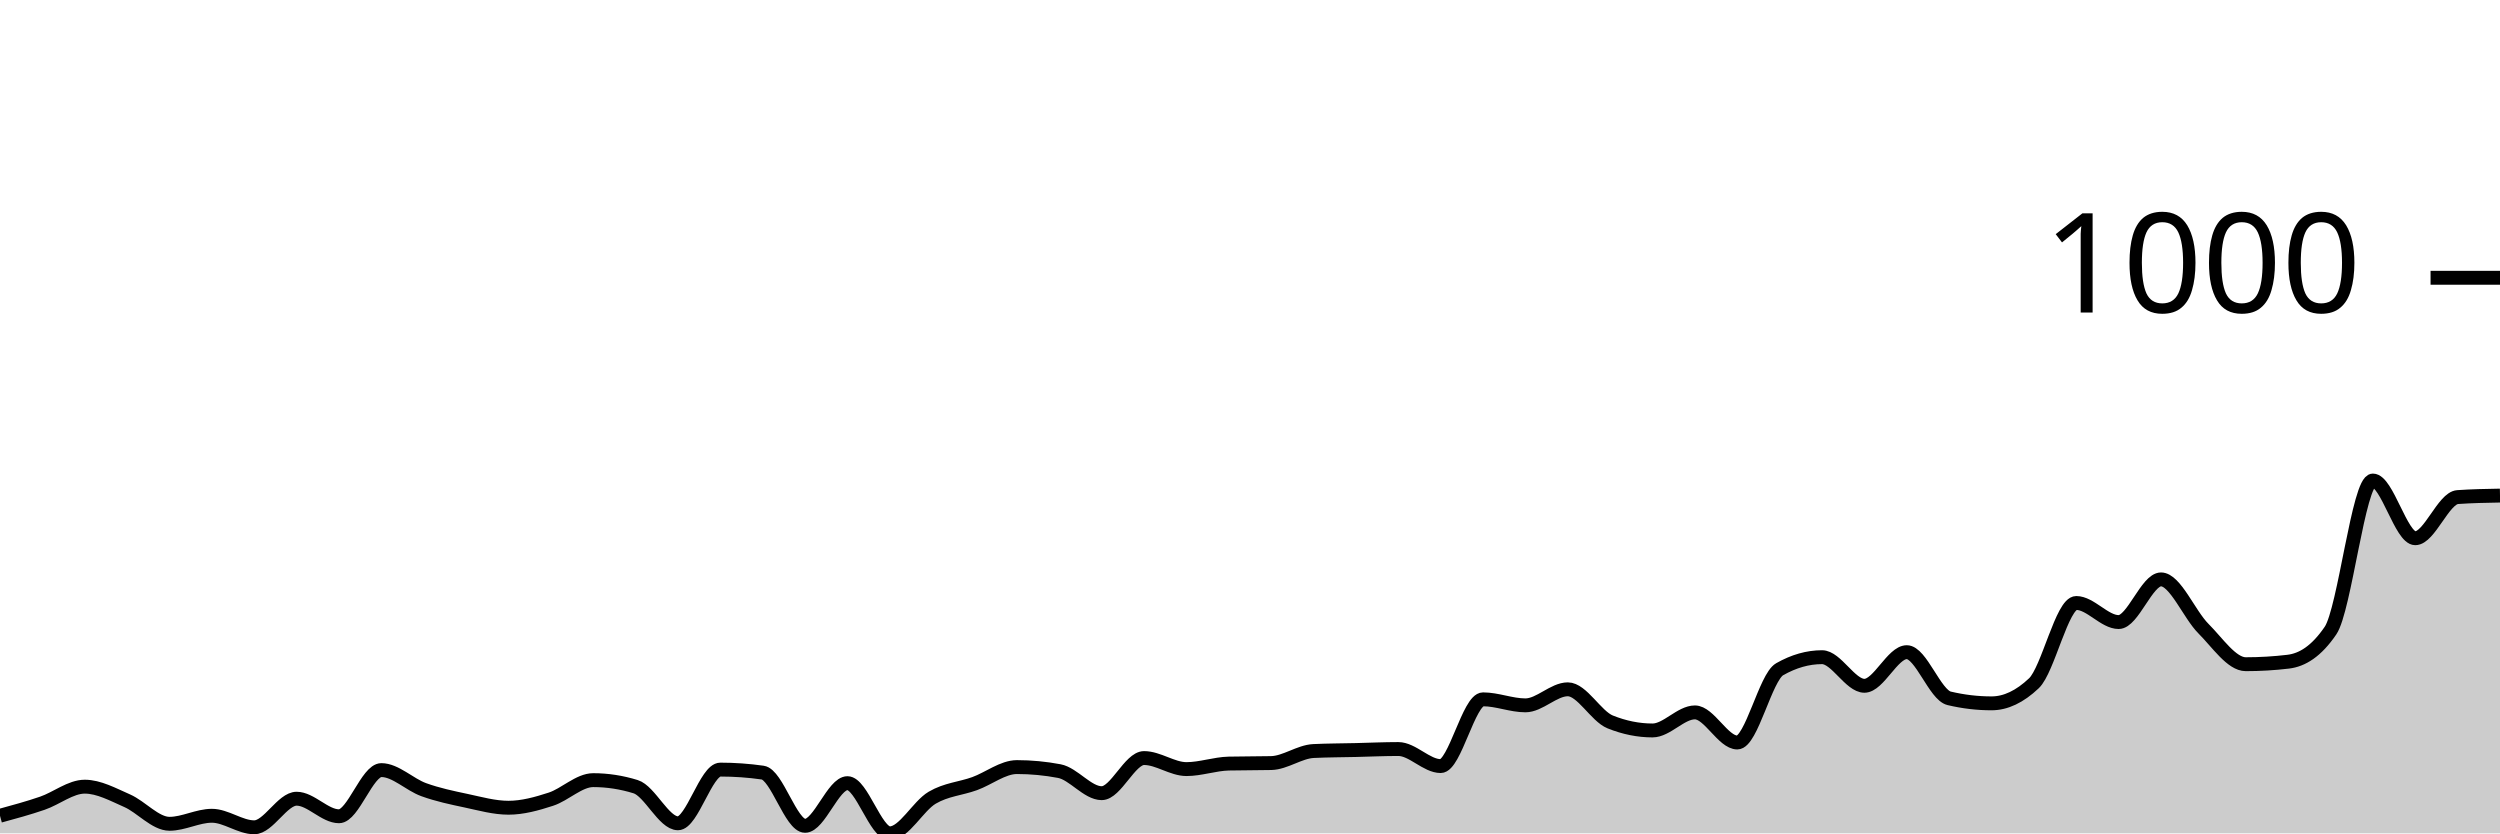
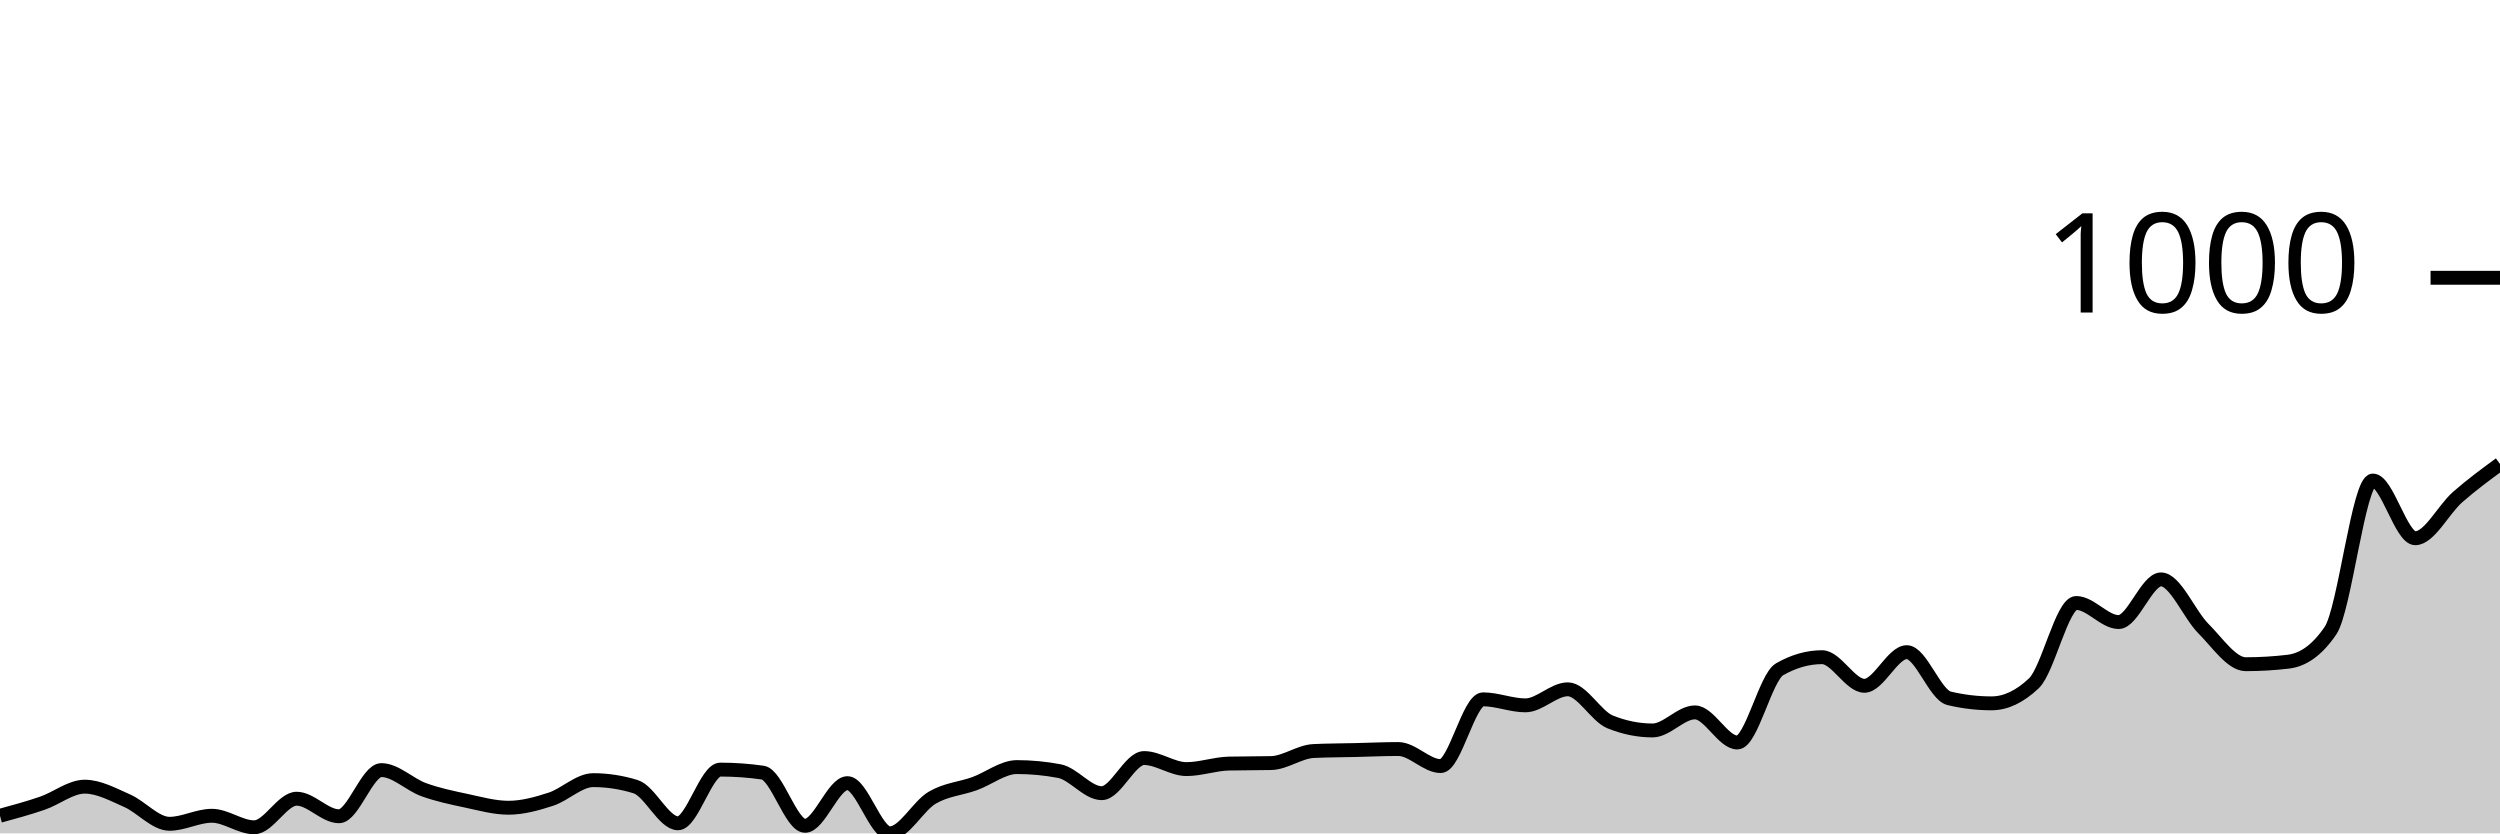
<svg xmlns="http://www.w3.org/2000/svg" viewBox="0 0 180 60">
  <g transform="translate(0,20)">
-     <path class="area" fill="rgba(0, 0, 0, 0.2)" d="M0,38.735C1.017,38.458,2.034,38.181,3.051,37.832C4.068,37.483,5.085,36.64,6.102,36.64C7.119,36.64,8.136,37.206,9.153,37.651C10.169,38.097,11.186,39.313,12.203,39.313C13.22,39.313,14.237,38.735,15.254,38.735C16.271,38.735,17.288,39.566,18.305,39.566C19.322,39.566,20.339,37.507,21.356,37.507C22.373,37.507,23.39,38.771,24.407,38.771C25.424,38.771,26.441,35.447,27.458,35.447C28.475,35.447,29.492,36.489,30.508,36.856C31.525,37.224,32.542,37.435,33.559,37.651C34.576,37.868,35.593,38.157,36.61,38.157C37.627,38.157,38.644,37.874,39.661,37.543C40.678,37.212,41.695,36.17,42.712,36.17C43.729,36.17,44.746,36.326,45.763,36.64C46.78,36.953,47.797,39.277,48.814,39.277C49.831,39.277,50.847,35.411,51.864,35.411C52.881,35.411,53.898,35.483,54.915,35.628C55.932,35.772,56.949,39.458,57.966,39.458C58.983,39.458,60,36.387,61.017,36.387C62.034,36.387,63.051,40,64.068,40C65.085,40,66.102,38.031,67.119,37.435C68.136,36.838,69.153,36.79,70.169,36.423C71.186,36.055,72.203,35.23,73.22,35.23C74.237,35.23,75.254,35.327,76.271,35.519C77.288,35.712,78.305,37.109,79.322,37.109C80.339,37.109,81.356,34.58,82.373,34.58C83.39,34.58,84.407,35.375,85.424,35.375C86.441,35.375,87.458,35.002,88.475,34.977C89.492,34.953,90.508,34.965,91.525,34.941C92.542,34.917,93.559,34.122,94.576,34.074C95.593,34.026,96.61,34.026,97.627,34.002C98.644,33.978,99.661,33.93,100.678,33.93C101.695,33.93,102.712,35.158,103.729,35.158C104.746,35.158,105.763,30.352,106.78,30.352C107.797,30.352,108.814,30.786,109.831,30.786C110.847,30.786,111.864,29.63,112.881,29.63C113.898,29.63,114.915,31.569,115.932,31.978C116.949,32.388,117.966,32.593,118.983,32.593C120,32.593,121.017,31.292,122.034,31.292C123.051,31.292,124.068,33.46,125.085,33.46C126.102,33.46,127.119,28.762,128.136,28.184C129.153,27.606,130.169,27.317,131.186,27.317C132.203,27.317,133.22,29.377,134.237,29.377C135.254,29.377,136.271,26.956,137.288,26.956C138.305,26.956,139.322,30.039,140.339,30.28C141.356,30.521,142.373,30.641,143.39,30.641C144.407,30.641,145.424,30.16,146.441,29.196C147.458,28.232,148.475,23.415,149.492,23.415C150.508,23.415,151.525,24.788,152.542,24.788C153.559,24.788,154.576,21.716,155.593,21.716C156.61,21.716,157.627,24.24,158.644,25.257C159.661,26.275,160.678,27.823,161.695,27.823C162.712,27.823,163.729,27.763,164.746,27.642C165.763,27.522,166.78,26.896,167.797,25.402C168.814,23.908,169.831,14.598,170.847,14.598C171.864,14.598,172.881,18.753,173.898,18.753C174.915,18.753,175.932,15.863,176.949,15.79C177.966,15.718,178.983,15.7,180,15.682L180,40C178.983,40,177.966,40,176.949,40C175.932,40,174.915,40,173.898,40C172.881,40,171.864,40,170.847,40C169.831,40,168.814,40,167.797,40C166.78,40,165.763,40,164.746,40C163.729,40,162.712,40,161.695,40C160.678,40,159.661,40,158.644,40C157.627,40,156.61,40,155.593,40C154.576,40,153.559,40,152.542,40C151.525,40,150.508,40,149.492,40C148.475,40,147.458,40,146.441,40C145.424,40,144.407,40,143.39,40C142.373,40,141.356,40,140.339,40C139.322,40,138.305,40,137.288,40C136.271,40,135.254,40,134.237,40C133.22,40,132.203,40,131.186,40C130.169,40,129.153,40,128.136,40C127.119,40,126.102,40,125.085,40C124.068,40,123.051,40,122.034,40C121.017,40,120,40,118.983,40C117.966,40,116.949,40,115.932,40C114.915,40,113.898,40,112.881,40C111.864,40,110.847,40,109.831,40C108.814,40,107.797,40,106.78,40C105.763,40,104.746,40,103.729,40C102.712,40,101.695,40,100.678,40C99.661,40,98.644,40,97.627,40C96.61,40,95.593,40,94.576,40C93.559,40,92.542,40,91.525,40C90.508,40,89.492,40,88.475,40C87.458,40,86.441,40,85.424,40C84.407,40,83.39,40,82.373,40C81.356,40,80.339,40,79.322,40C78.305,40,77.288,40,76.271,40C75.254,40,74.237,40,73.22,40C72.203,40,71.186,40,70.169,40C69.153,40,68.136,40,67.119,40C66.102,40,65.085,40,64.068,40C63.051,40,62.034,40,61.017,40C60,40,58.983,40,57.966,40C56.949,40,55.932,40,54.915,40C53.898,40,52.881,40,51.864,40C50.847,40,49.831,40,48.814,40C47.797,40,46.78,40,45.763,40C44.746,40,43.729,40,42.712,40C41.695,40,40.678,40,39.661,40C38.644,40,37.627,40,36.61,40C35.593,40,34.576,40,33.559,40C32.542,40,31.525,40,30.508,40C29.492,40,28.475,40,27.458,40C26.441,40,25.424,40,24.407,40C23.39,40,22.373,40,21.356,40C20.339,40,19.322,40,18.305,40C17.288,40,16.271,40,15.254,40C14.237,40,13.22,40,12.203,40C11.186,40,10.169,40,9.153,40C8.136,40,7.119,40,6.102,40C5.085,40,4.068,40,3.051,40C2.034,40,1.017,40,0,40Z" />
-     <path class="line" stroke="black" fill="none" d="M0,38.735C1.017,38.458,2.034,38.181,3.051,37.832C4.068,37.483,5.085,36.64,6.102,36.64C7.119,36.64,8.136,37.206,9.153,37.651C10.169,38.097,11.186,39.313,12.203,39.313C13.22,39.313,14.237,38.735,15.254,38.735C16.271,38.735,17.288,39.566,18.305,39.566C19.322,39.566,20.339,37.507,21.356,37.507C22.373,37.507,23.39,38.771,24.407,38.771C25.424,38.771,26.441,35.447,27.458,35.447C28.475,35.447,29.492,36.489,30.508,36.856C31.525,37.224,32.542,37.435,33.559,37.651C34.576,37.868,35.593,38.157,36.61,38.157C37.627,38.157,38.644,37.874,39.661,37.543C40.678,37.212,41.695,36.17,42.712,36.17C43.729,36.17,44.746,36.326,45.763,36.64C46.78,36.953,47.797,39.277,48.814,39.277C49.831,39.277,50.847,35.411,51.864,35.411C52.881,35.411,53.898,35.483,54.915,35.628C55.932,35.772,56.949,39.458,57.966,39.458C58.983,39.458,60,36.387,61.017,36.387C62.034,36.387,63.051,40,64.068,40C65.085,40,66.102,38.031,67.119,37.435C68.136,36.838,69.153,36.79,70.169,36.423C71.186,36.055,72.203,35.23,73.22,35.23C74.237,35.23,75.254,35.327,76.271,35.519C77.288,35.712,78.305,37.109,79.322,37.109C80.339,37.109,81.356,34.58,82.373,34.58C83.39,34.58,84.407,35.375,85.424,35.375C86.441,35.375,87.458,35.002,88.475,34.977C89.492,34.953,90.508,34.965,91.525,34.941C92.542,34.917,93.559,34.122,94.576,34.074C95.593,34.026,96.61,34.026,97.627,34.002C98.644,33.978,99.661,33.93,100.678,33.93C101.695,33.93,102.712,35.158,103.729,35.158C104.746,35.158,105.763,30.352,106.78,30.352C107.797,30.352,108.814,30.786,109.831,30.786C110.847,30.786,111.864,29.63,112.881,29.63C113.898,29.63,114.915,31.569,115.932,31.978C116.949,32.388,117.966,32.593,118.983,32.593C120,32.593,121.017,31.292,122.034,31.292C123.051,31.292,124.068,33.46,125.085,33.46C126.102,33.46,127.119,28.762,128.136,28.184C129.153,27.606,130.169,27.317,131.186,27.317C132.203,27.317,133.22,29.377,134.237,29.377C135.254,29.377,136.271,26.956,137.288,26.956C138.305,26.956,139.322,30.039,140.339,30.28C141.356,30.521,142.373,30.641,143.39,30.641C144.407,30.641,145.424,30.16,146.441,29.196C147.458,28.232,148.475,23.415,149.492,23.415C150.508,23.415,151.525,24.788,152.542,24.788C153.559,24.788,154.576,21.716,155.593,21.716C156.61,21.716,157.627,24.24,158.644,25.257C159.661,26.275,160.678,27.823,161.695,27.823C162.712,27.823,163.729,27.763,164.746,27.642C165.763,27.522,166.78,26.896,167.797,25.402C168.814,23.908,169.831,14.598,170.847,14.598C171.864,14.598,172.881,18.753,173.898,18.753C174.915,18.753,175.932,15.863,176.949,15.79C177.966,15.718,178.983,15.7,180,15.682" />
+     <path class="area" fill="rgba(0, 0, 0, 0.2)" d="M0,38.735C1.017,38.458,2.034,38.181,3.051,37.832C4.068,37.483,5.085,36.64,6.102,36.64C7.119,36.64,8.136,37.206,9.153,37.651C10.169,38.097,11.186,39.313,12.203,39.313C13.22,39.313,14.237,38.735,15.254,38.735C16.271,38.735,17.288,39.566,18.305,39.566C19.322,39.566,20.339,37.507,21.356,37.507C22.373,37.507,23.39,38.771,24.407,38.771C25.424,38.771,26.441,35.447,27.458,35.447C28.475,35.447,29.492,36.489,30.508,36.856C31.525,37.224,32.542,37.435,33.559,37.651C34.576,37.868,35.593,38.157,36.61,38.157C37.627,38.157,38.644,37.874,39.661,37.543C40.678,37.212,41.695,36.17,42.712,36.17C43.729,36.17,44.746,36.326,45.763,36.64C46.78,36.953,47.797,39.277,48.814,39.277C49.831,39.277,50.847,35.411,51.864,35.411C52.881,35.411,53.898,35.483,54.915,35.628C55.932,35.772,56.949,39.458,57.966,39.458C58.983,39.458,60,36.387,61.017,36.387C62.034,36.387,63.051,40,64.068,40C65.085,40,66.102,38.031,67.119,37.435C68.136,36.838,69.153,36.79,70.169,36.423C71.186,36.055,72.203,35.23,73.22,35.23C74.237,35.23,75.254,35.327,76.271,35.519C77.288,35.712,78.305,37.109,79.322,37.109C80.339,37.109,81.356,34.58,82.373,34.58C83.39,34.58,84.407,35.375,85.424,35.375C86.441,35.375,87.458,35.002,88.475,34.977C89.492,34.953,90.508,34.965,91.525,34.941C92.542,34.917,93.559,34.122,94.576,34.074C95.593,34.026,96.61,34.026,97.627,34.002C98.644,33.978,99.661,33.93,100.678,33.93C101.695,33.93,102.712,35.158,103.729,35.158C104.746,35.158,105.763,30.352,106.78,30.352C107.797,30.352,108.814,30.786,109.831,30.786C110.847,30.786,111.864,29.63,112.881,29.63C113.898,29.63,114.915,31.569,115.932,31.978C116.949,32.388,117.966,32.593,118.983,32.593C120,32.593,121.017,31.292,122.034,31.292C123.051,31.292,124.068,33.46,125.085,33.46C126.102,33.46,127.119,28.762,128.136,28.184C129.153,27.606,130.169,27.317,131.186,27.317C132.203,27.317,133.22,29.377,134.237,29.377C135.254,29.377,136.271,26.956,137.288,26.956C138.305,26.956,139.322,30.039,140.339,30.28C141.356,30.521,142.373,30.641,143.39,30.641C144.407,30.641,145.424,30.16,146.441,29.196C147.458,28.232,148.475,23.415,149.492,23.415C150.508,23.415,151.525,24.788,152.542,24.788C153.559,24.788,154.576,21.716,155.593,21.716C156.61,21.716,157.627,24.24,158.644,25.257C159.661,26.275,160.678,27.823,161.695,27.823C162.712,27.823,163.729,27.763,164.746,27.642C165.763,27.522,166.78,26.896,167.797,25.402C168.814,23.908,169.831,14.598,170.847,14.598C171.864,14.598,172.881,18.753,173.898,18.753C174.915,18.753,175.932,16.682,176.949,15.79C177.966,14.899,178.983,14.152,180,13.406L180,40C178.983,40,177.966,40,176.949,40C175.932,40,174.915,40,173.898,40C172.881,40,171.864,40,170.847,40C169.831,40,168.814,40,167.797,40C166.78,40,165.763,40,164.746,40C163.729,40,162.712,40,161.695,40C160.678,40,159.661,40,158.644,40C157.627,40,156.61,40,155.593,40C154.576,40,153.559,40,152.542,40C151.525,40,150.508,40,149.492,40C148.475,40,147.458,40,146.441,40C145.424,40,144.407,40,143.39,40C142.373,40,141.356,40,140.339,40C139.322,40,138.305,40,137.288,40C136.271,40,135.254,40,134.237,40C133.22,40,132.203,40,131.186,40C130.169,40,129.153,40,128.136,40C127.119,40,126.102,40,125.085,40C124.068,40,123.051,40,122.034,40C121.017,40,120,40,118.983,40C117.966,40,116.949,40,115.932,40C114.915,40,113.898,40,112.881,40C111.864,40,110.847,40,109.831,40C108.814,40,107.797,40,106.78,40C105.763,40,104.746,40,103.729,40C102.712,40,101.695,40,100.678,40C99.661,40,98.644,40,97.627,40C96.61,40,95.593,40,94.576,40C93.559,40,92.542,40,91.525,40C90.508,40,89.492,40,88.475,40C87.458,40,86.441,40,85.424,40C84.407,40,83.39,40,82.373,40C81.356,40,80.339,40,79.322,40C78.305,40,77.288,40,76.271,40C75.254,40,74.237,40,73.22,40C72.203,40,71.186,40,70.169,40C69.153,40,68.136,40,67.119,40C66.102,40,65.085,40,64.068,40C63.051,40,62.034,40,61.017,40C60,40,58.983,40,57.966,40C56.949,40,55.932,40,54.915,40C53.898,40,52.881,40,51.864,40C50.847,40,49.831,40,48.814,40C47.797,40,46.78,40,45.763,40C44.746,40,43.729,40,42.712,40C41.695,40,40.678,40,39.661,40C38.644,40,37.627,40,36.61,40C35.593,40,34.576,40,33.559,40C32.542,40,31.525,40,30.508,40C29.492,40,28.475,40,27.458,40C26.441,40,25.424,40,24.407,40C23.39,40,22.373,40,21.356,40C20.339,40,19.322,40,18.305,40C17.288,40,16.271,40,15.254,40C14.237,40,13.22,40,12.203,40C11.186,40,10.169,40,9.153,40C8.136,40,7.119,40,6.102,40C5.085,40,4.068,40,3.051,40C2.034,40,1.017,40,0,40Z" />
+     <path class="line" stroke="black" fill="none" d="M0,38.735C1.017,38.458,2.034,38.181,3.051,37.832C4.068,37.483,5.085,36.64,6.102,36.64C7.119,36.64,8.136,37.206,9.153,37.651C10.169,38.097,11.186,39.313,12.203,39.313C13.22,39.313,14.237,38.735,15.254,38.735C16.271,38.735,17.288,39.566,18.305,39.566C19.322,39.566,20.339,37.507,21.356,37.507C22.373,37.507,23.39,38.771,24.407,38.771C25.424,38.771,26.441,35.447,27.458,35.447C28.475,35.447,29.492,36.489,30.508,36.856C31.525,37.224,32.542,37.435,33.559,37.651C34.576,37.868,35.593,38.157,36.61,38.157C37.627,38.157,38.644,37.874,39.661,37.543C40.678,37.212,41.695,36.17,42.712,36.17C43.729,36.17,44.746,36.326,45.763,36.64C46.78,36.953,47.797,39.277,48.814,39.277C49.831,39.277,50.847,35.411,51.864,35.411C52.881,35.411,53.898,35.483,54.915,35.628C55.932,35.772,56.949,39.458,57.966,39.458C58.983,39.458,60,36.387,61.017,36.387C62.034,36.387,63.051,40,64.068,40C65.085,40,66.102,38.031,67.119,37.435C68.136,36.838,69.153,36.79,70.169,36.423C71.186,36.055,72.203,35.23,73.22,35.23C74.237,35.23,75.254,35.327,76.271,35.519C77.288,35.712,78.305,37.109,79.322,37.109C80.339,37.109,81.356,34.58,82.373,34.58C83.39,34.58,84.407,35.375,85.424,35.375C86.441,35.375,87.458,35.002,88.475,34.977C89.492,34.953,90.508,34.965,91.525,34.941C92.542,34.917,93.559,34.122,94.576,34.074C95.593,34.026,96.61,34.026,97.627,34.002C98.644,33.978,99.661,33.93,100.678,33.93C101.695,33.93,102.712,35.158,103.729,35.158C104.746,35.158,105.763,30.352,106.78,30.352C107.797,30.352,108.814,30.786,109.831,30.786C110.847,30.786,111.864,29.63,112.881,29.63C113.898,29.63,114.915,31.569,115.932,31.978C116.949,32.388,117.966,32.593,118.983,32.593C120,32.593,121.017,31.292,122.034,31.292C123.051,31.292,124.068,33.46,125.085,33.46C126.102,33.46,127.119,28.762,128.136,28.184C129.153,27.606,130.169,27.317,131.186,27.317C132.203,27.317,133.22,29.377,134.237,29.377C135.254,29.377,136.271,26.956,137.288,26.956C138.305,26.956,139.322,30.039,140.339,30.28C141.356,30.521,142.373,30.641,143.39,30.641C144.407,30.641,145.424,30.16,146.441,29.196C147.458,28.232,148.475,23.415,149.492,23.415C150.508,23.415,151.525,24.788,152.542,24.788C153.559,24.788,154.576,21.716,155.593,21.716C156.61,21.716,157.627,24.24,158.644,25.257C159.661,26.275,160.678,27.823,161.695,27.823C162.712,27.823,163.729,27.763,164.746,27.642C165.763,27.522,166.78,26.896,167.797,25.402C168.814,23.908,169.831,14.598,170.847,14.598C171.864,14.598,172.881,18.753,173.898,18.753C174.915,18.753,175.932,16.682,176.949,15.79C177.966,14.899,178.983,14.152,180,13.406" />
    <path class="axis-ceiling" stroke-width="1" stroke="black" fill="none" d="M175,0L180,0" />
    <text class="axis-ceiling-label" font-family="sans-serif" text-anchor="end" font-size="10px" x="170" y="2.5">1000</text>
  </g>
</svg>
